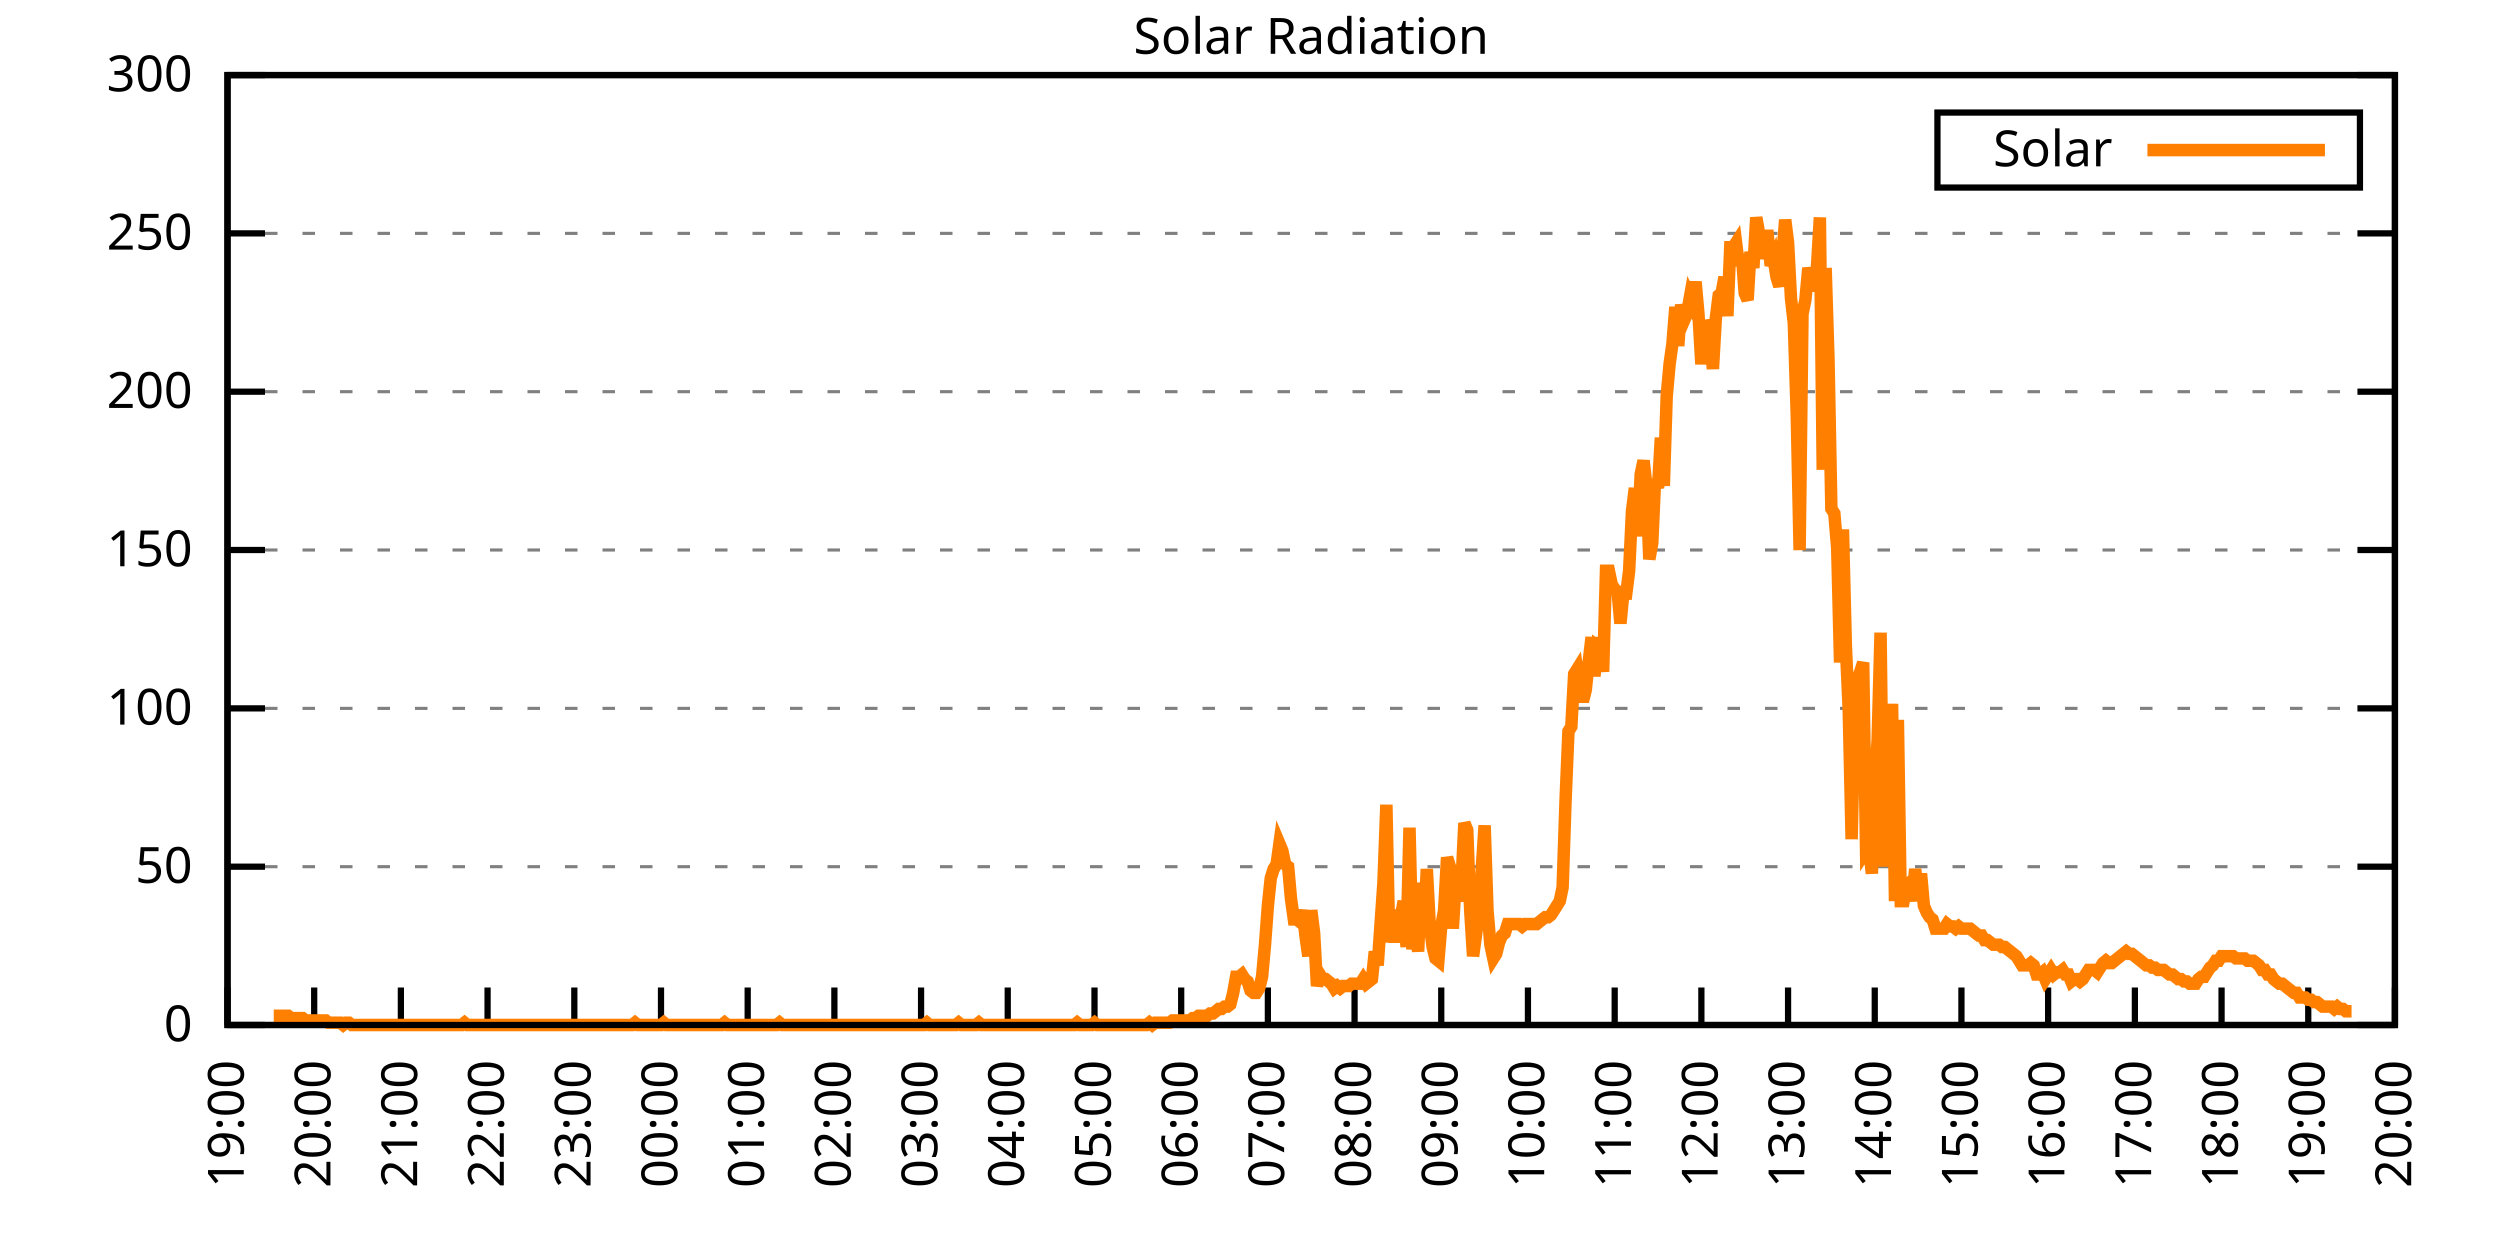
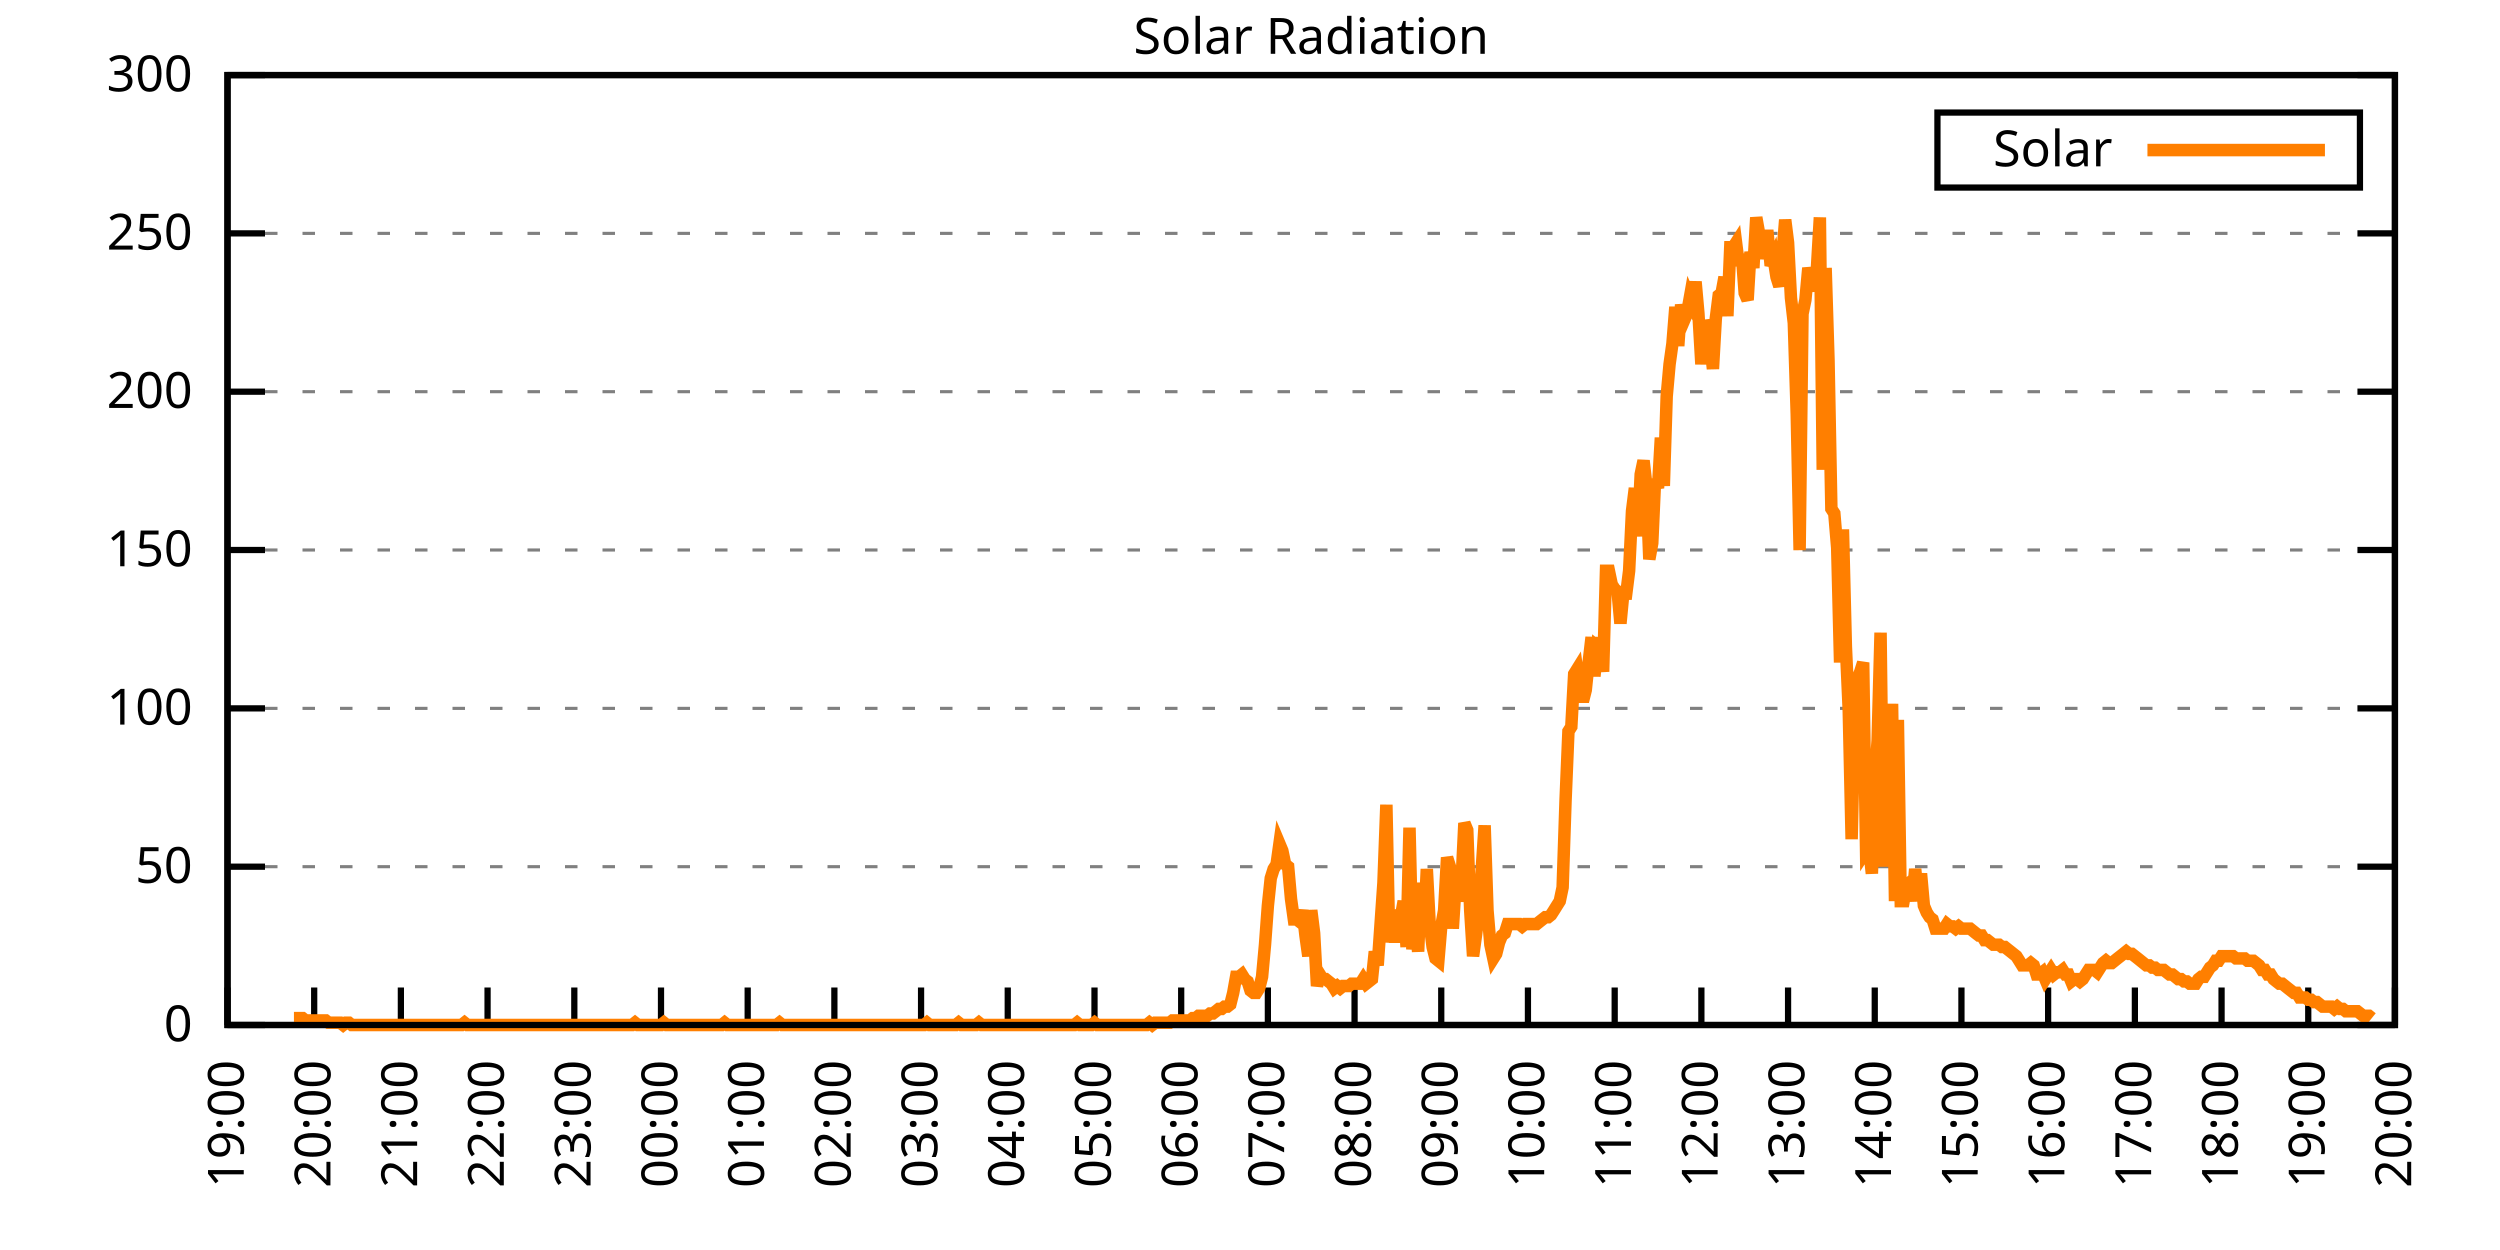
<svg xmlns="http://www.w3.org/2000/svg" xmlns:xlink="http://www.w3.org/1999/xlink" width="400" height="200" viewBox="0 0 400 200">
  <g id="gnuplot_canvas">
    <rect x="0" y="0" width="400" height="200" fill="none" />
    <defs>
      <circle id="gpDot" r="0.5" stroke-width="0.5" stroke="currentColor" />
      <path id="gpPt0" stroke-width="0.333" stroke="currentColor" d="M-1,0 h2 M0,-1 v2" />
      <path id="gpPt1" stroke-width="0.333" stroke="currentColor" d="M-1,-1 L1,1 M1,-1 L-1,1" />
      <path id="gpPt2" stroke-width="0.333" stroke="currentColor" d="M-1,0 L1,0 M0,-1 L0,1 M-1,-1 L1,1 M-1,1 L1,-1" />
      <rect id="gpPt3" stroke-width="0.333" stroke="currentColor" x="-1" y="-1" width="2" height="2" />
      <rect id="gpPt4" stroke-width="0.333" stroke="currentColor" fill="currentColor" x="-1" y="-1" width="2" height="2" />
      <circle id="gpPt5" stroke-width="0.333" stroke="currentColor" cx="0" cy="0" r="1" />
      <use xlink:href="#gpPt5" id="gpPt6" fill="currentColor" stroke="none" />
      <path id="gpPt7" stroke-width="0.333" stroke="currentColor" d="M0,-1.33 L-1.33,0.67 L1.33,0.67 z" />
      <use xlink:href="#gpPt7" id="gpPt8" fill="currentColor" stroke="none" />
      <use xlink:href="#gpPt7" id="gpPt9" stroke="currentColor" transform="rotate(180)" />
      <use xlink:href="#gpPt9" id="gpPt10" fill="currentColor" stroke="none" />
      <use xlink:href="#gpPt3" id="gpPt11" stroke="currentColor" transform="rotate(45)" />
      <use xlink:href="#gpPt11" id="gpPt12" fill="currentColor" stroke="none" />
      <path id="gpPt13" stroke-width="0.333" stroke="currentColor" d="M0,1.330 L1.265,0.411 L0.782,-1.067 L-0.782,-1.076 L-1.265,0.411 z" />
      <use xlink:href="#gpPt13" id="gpPt14" fill="currentColor" stroke="none" />
      <filter id="textbox" filterUnits="objectBoundingBox" x="0" y="0" height="1" width="1">
        <feFlood flood-color="white" flood-opacity="1" result="bgnd" />
        <feComposite in="SourceGraphic" in2="bgnd" operator="atop" />
      </filter>
      <filter id="greybox" filterUnits="objectBoundingBox" x="0" y="0" height="1" width="1">
        <feFlood flood-color="lightgrey" flood-opacity="1" result="grey" />
        <feComposite in="SourceGraphic" in2="grey" operator="atop" />
      </filter>
    </defs>
    <g fill="none" color="white" stroke="currentColor" stroke-width="1.00" stroke-linecap="butt" stroke-linejoin="miter">
</g>
    <g fill="none" color="black" stroke="currentColor" stroke-width="1.00" stroke-linecap="butt" stroke-linejoin="miter">
      <g stroke="none" shape-rendering="crispEdges">
        <polygon fill="rgb(255, 255, 255)" points="36.40,164.00 383.18,164.00 383.18,12.02 36.40,12.02 " />
      </g>
    </g>
    <g fill="none" color="black" stroke="currentColor" stroke-width="1.00" stroke-linecap="butt" stroke-linejoin="miter">
</g>
    <g fill="none" color="black" stroke="black" stroke-width="0.50" stroke-linecap="butt" stroke-linejoin="miter">
</g>
    <g fill="none" color="gray" stroke="currentColor" stroke-width="0.50" stroke-linecap="butt" stroke-linejoin="miter">
      <path stroke="gray" stroke-dasharray="2,4" class="gridline" d="M36.40,164.00 L383.19,164.00  " />
    </g>
    <g fill="none" color="gray" stroke="gray" stroke-width="1.00" stroke-linecap="butt" stroke-linejoin="miter">
</g>
    <g fill="none" color="black" stroke="currentColor" stroke-width="1.00" stroke-linecap="butt" stroke-linejoin="miter">
      <path stroke="black" d="M36.40,164.00 L42.40,164.00 M383.19,164.00 L377.19,164.00  " />
      <g transform="translate(30.80,166.60)" stroke="none" fill="black" font-family="Sans" font-size="8.00" text-anchor="end">
        <text>
          <tspan font-family="Sans"> 0</tspan>
        </text>
      </g>
    </g>
    <g fill="none" color="black" stroke="currentColor" stroke-width="1.00" stroke-linecap="butt" stroke-linejoin="miter">
</g>
    <g fill="none" color="black" stroke="black" stroke-width="0.50" stroke-linecap="butt" stroke-linejoin="miter">
</g>
    <g fill="none" color="gray" stroke="currentColor" stroke-width="0.50" stroke-linecap="butt" stroke-linejoin="miter">
      <path stroke="gray" stroke-dasharray="2,4" class="gridline" d="M36.40,138.67 L383.19,138.67  " />
    </g>
    <g fill="none" color="gray" stroke="gray" stroke-width="1.00" stroke-linecap="butt" stroke-linejoin="miter">
</g>
    <g fill="none" color="black" stroke="currentColor" stroke-width="1.00" stroke-linecap="butt" stroke-linejoin="miter">
      <path stroke="black" d="M36.40,138.67 L42.40,138.67 M383.19,138.67 L377.19,138.67  " />
      <g transform="translate(30.80,141.27)" stroke="none" fill="black" font-family="Sans" font-size="8.00" text-anchor="end">
        <text>
          <tspan font-family="Sans"> 50</tspan>
        </text>
      </g>
    </g>
    <g fill="none" color="black" stroke="currentColor" stroke-width="1.00" stroke-linecap="butt" stroke-linejoin="miter">
</g>
    <g fill="none" color="black" stroke="black" stroke-width="0.50" stroke-linecap="butt" stroke-linejoin="miter">
</g>
    <g fill="none" color="gray" stroke="currentColor" stroke-width="0.50" stroke-linecap="butt" stroke-linejoin="miter">
      <path stroke="gray" stroke-dasharray="2,4" class="gridline" d="M36.40,113.34 L383.19,113.34  " />
    </g>
    <g fill="none" color="gray" stroke="gray" stroke-width="1.00" stroke-linecap="butt" stroke-linejoin="miter">
</g>
    <g fill="none" color="black" stroke="currentColor" stroke-width="1.00" stroke-linecap="butt" stroke-linejoin="miter">
      <path stroke="black" d="M36.40,113.34 L42.40,113.34 M383.19,113.34 L377.19,113.34  " />
      <g transform="translate(30.80,115.94)" stroke="none" fill="black" font-family="Sans" font-size="8.00" text-anchor="end">
        <text>
          <tspan font-family="Sans"> 100</tspan>
        </text>
      </g>
    </g>
    <g fill="none" color="black" stroke="currentColor" stroke-width="1.00" stroke-linecap="butt" stroke-linejoin="miter">
</g>
    <g fill="none" color="black" stroke="black" stroke-width="0.50" stroke-linecap="butt" stroke-linejoin="miter">
</g>
    <g fill="none" color="gray" stroke="currentColor" stroke-width="0.50" stroke-linecap="butt" stroke-linejoin="miter">
      <path stroke="gray" stroke-dasharray="2,4" class="gridline" d="M36.40,88.00 L383.19,88.00  " />
    </g>
    <g fill="none" color="gray" stroke="gray" stroke-width="1.00" stroke-linecap="butt" stroke-linejoin="miter">
</g>
    <g fill="none" color="black" stroke="currentColor" stroke-width="1.00" stroke-linecap="butt" stroke-linejoin="miter">
      <path stroke="black" d="M36.40,88.00 L42.40,88.00 M383.19,88.00 L377.19,88.00  " />
      <g transform="translate(30.80,90.60)" stroke="none" fill="black" font-family="Sans" font-size="8.00" text-anchor="end">
        <text>
          <tspan font-family="Sans"> 150</tspan>
        </text>
      </g>
    </g>
    <g fill="none" color="black" stroke="currentColor" stroke-width="1.00" stroke-linecap="butt" stroke-linejoin="miter">
</g>
    <g fill="none" color="black" stroke="black" stroke-width="0.50" stroke-linecap="butt" stroke-linejoin="miter">
</g>
    <g fill="none" color="gray" stroke="currentColor" stroke-width="0.50" stroke-linecap="butt" stroke-linejoin="miter">
      <path stroke="gray" stroke-dasharray="2,4" class="gridline" d="M36.40,62.67 L383.19,62.67  " />
    </g>
    <g fill="none" color="gray" stroke="gray" stroke-width="1.00" stroke-linecap="butt" stroke-linejoin="miter">
</g>
    <g fill="none" color="black" stroke="currentColor" stroke-width="1.00" stroke-linecap="butt" stroke-linejoin="miter">
      <path stroke="black" d="M36.40,62.67 L42.40,62.67 M383.19,62.67 L377.19,62.67  " />
      <g transform="translate(30.80,65.27)" stroke="none" fill="black" font-family="Sans" font-size="8.00" text-anchor="end">
        <text>
          <tspan font-family="Sans"> 200</tspan>
        </text>
      </g>
    </g>
    <g fill="none" color="black" stroke="currentColor" stroke-width="1.00" stroke-linecap="butt" stroke-linejoin="miter">
</g>
    <g fill="none" color="black" stroke="black" stroke-width="0.50" stroke-linecap="butt" stroke-linejoin="miter">
</g>
    <g fill="none" color="gray" stroke="currentColor" stroke-width="0.50" stroke-linecap="butt" stroke-linejoin="miter">
      <path stroke="gray" stroke-dasharray="2,4" class="gridline" d="M36.40,37.34 L383.19,37.34  " />
    </g>
    <g fill="none" color="gray" stroke="gray" stroke-width="1.00" stroke-linecap="butt" stroke-linejoin="miter">
</g>
    <g fill="none" color="black" stroke="currentColor" stroke-width="1.00" stroke-linecap="butt" stroke-linejoin="miter">
      <path stroke="black" d="M36.40,37.34 L42.40,37.34 M383.19,37.34 L377.19,37.34  " />
      <g transform="translate(30.80,39.94)" stroke="none" fill="black" font-family="Sans" font-size="8.00" text-anchor="end">
        <text>
          <tspan font-family="Sans"> 250</tspan>
        </text>
      </g>
    </g>
    <g fill="none" color="black" stroke="currentColor" stroke-width="1.00" stroke-linecap="butt" stroke-linejoin="miter">
</g>
    <g fill="none" color="black" stroke="black" stroke-width="0.50" stroke-linecap="butt" stroke-linejoin="miter">
</g>
    <g fill="none" color="gray" stroke="currentColor" stroke-width="0.50" stroke-linecap="butt" stroke-linejoin="miter">
      <path stroke="gray" stroke-dasharray="2,4" class="gridline" d="M36.40,12.01 L383.19,12.01  " />
    </g>
    <g fill="none" color="gray" stroke="gray" stroke-width="1.00" stroke-linecap="butt" stroke-linejoin="miter">
</g>
    <g fill="none" color="black" stroke="currentColor" stroke-width="1.00" stroke-linecap="butt" stroke-linejoin="miter">
      <path stroke="black" d="M36.40,12.01 L42.40,12.01 M383.19,12.01 L377.19,12.01  " />
      <g transform="translate(30.80,14.61)" stroke="none" fill="black" font-family="Sans" font-size="8.00" text-anchor="end">
        <text>
          <tspan font-family="Sans"> 300</tspan>
        </text>
      </g>
    </g>
    <g fill="none" color="black" stroke="currentColor" stroke-width="1.00" stroke-linecap="butt" stroke-linejoin="miter">
      <path stroke="black" d="M36.40,164.00 L36.40,158.00  " />
      <g transform="translate(39.00,169.60) rotate(270.00)" stroke="none" fill="black" font-family="Sans" font-size="8.00" text-anchor="end">
        <text>
          <tspan font-family="Sans">19:00</tspan>
        </text>
      </g>
    </g>
    <g fill="none" color="black" stroke="currentColor" stroke-width="1.00" stroke-linecap="butt" stroke-linejoin="miter">
      <path stroke="black" d="M50.27,164.00 L50.27,158.00  " />
      <g transform="translate(52.87,169.60) rotate(270.00)" stroke="none" fill="black" font-family="Sans" font-size="8.00" text-anchor="end">
        <text>
          <tspan font-family="Sans">20:00</tspan>
        </text>
      </g>
    </g>
    <g fill="none" color="black" stroke="currentColor" stroke-width="1.00" stroke-linecap="butt" stroke-linejoin="miter">
      <path stroke="black" d="M64.14,164.00 L64.14,158.00  " />
      <g transform="translate(66.74,169.60) rotate(270.00)" stroke="none" fill="black" font-family="Sans" font-size="8.00" text-anchor="end">
        <text>
          <tspan font-family="Sans">21:00</tspan>
        </text>
      </g>
    </g>
    <g fill="none" color="black" stroke="currentColor" stroke-width="1.00" stroke-linecap="butt" stroke-linejoin="miter">
      <path stroke="black" d="M78.01,164.00 L78.01,158.00  " />
      <g transform="translate(80.61,169.60) rotate(270.00)" stroke="none" fill="black" font-family="Sans" font-size="8.00" text-anchor="end">
        <text>
          <tspan font-family="Sans">22:00</tspan>
        </text>
      </g>
    </g>
    <g fill="none" color="black" stroke="currentColor" stroke-width="1.00" stroke-linecap="butt" stroke-linejoin="miter">
      <path stroke="black" d="M91.89,164.00 L91.89,158.00  " />
      <g transform="translate(94.49,169.60) rotate(270.00)" stroke="none" fill="black" font-family="Sans" font-size="8.00" text-anchor="end">
        <text>
          <tspan font-family="Sans">23:00</tspan>
        </text>
      </g>
    </g>
    <g fill="none" color="black" stroke="currentColor" stroke-width="1.00" stroke-linecap="butt" stroke-linejoin="miter">
      <path stroke="black" d="M105.76,164.00 L105.76,158.00  " />
      <g transform="translate(108.36,169.60) rotate(270.00)" stroke="none" fill="black" font-family="Sans" font-size="8.00" text-anchor="end">
        <text>
          <tspan font-family="Sans">00:00</tspan>
        </text>
      </g>
    </g>
    <g fill="none" color="black" stroke="currentColor" stroke-width="1.00" stroke-linecap="butt" stroke-linejoin="miter">
      <path stroke="black" d="M119.63,164.00 L119.63,158.00  " />
      <g transform="translate(122.23,169.60) rotate(270.00)" stroke="none" fill="black" font-family="Sans" font-size="8.00" text-anchor="end">
        <text>
          <tspan font-family="Sans">01:00</tspan>
        </text>
      </g>
    </g>
    <g fill="none" color="black" stroke="currentColor" stroke-width="1.00" stroke-linecap="butt" stroke-linejoin="miter">
      <path stroke="black" d="M133.50,164.00 L133.50,158.00  " />
      <g transform="translate(136.10,169.60) rotate(270.00)" stroke="none" fill="black" font-family="Sans" font-size="8.00" text-anchor="end">
        <text>
          <tspan font-family="Sans">02:00</tspan>
        </text>
      </g>
    </g>
    <g fill="none" color="black" stroke="currentColor" stroke-width="1.00" stroke-linecap="butt" stroke-linejoin="miter">
      <path stroke="black" d="M147.37,164.00 L147.37,158.00  " />
      <g transform="translate(149.97,169.60) rotate(270.00)" stroke="none" fill="black" font-family="Sans" font-size="8.00" text-anchor="end">
        <text>
          <tspan font-family="Sans">03:00</tspan>
        </text>
      </g>
    </g>
    <g fill="none" color="black" stroke="currentColor" stroke-width="1.00" stroke-linecap="butt" stroke-linejoin="miter">
      <path stroke="black" d="M161.24,164.00 L161.24,158.00  " />
      <g transform="translate(163.84,169.60) rotate(270.00)" stroke="none" fill="black" font-family="Sans" font-size="8.00" text-anchor="end">
        <text>
          <tspan font-family="Sans">04:00</tspan>
        </text>
      </g>
    </g>
    <g fill="none" color="black" stroke="currentColor" stroke-width="1.00" stroke-linecap="butt" stroke-linejoin="miter">
      <path stroke="black" d="M175.12,164.00 L175.12,158.00  " />
      <g transform="translate(177.72,169.60) rotate(270.00)" stroke="none" fill="black" font-family="Sans" font-size="8.00" text-anchor="end">
        <text>
          <tspan font-family="Sans">05:00</tspan>
        </text>
      </g>
    </g>
    <g fill="none" color="black" stroke="currentColor" stroke-width="1.00" stroke-linecap="butt" stroke-linejoin="miter">
      <path stroke="black" d="M188.99,164.00 L188.99,158.00  " />
      <g transform="translate(191.59,169.60) rotate(270.00)" stroke="none" fill="black" font-family="Sans" font-size="8.00" text-anchor="end">
        <text>
          <tspan font-family="Sans">06:00</tspan>
        </text>
      </g>
    </g>
    <g fill="none" color="black" stroke="currentColor" stroke-width="1.00" stroke-linecap="butt" stroke-linejoin="miter">
      <path stroke="black" d="M202.86,164.00 L202.86,158.00  " />
      <g transform="translate(205.46,169.60) rotate(270.00)" stroke="none" fill="black" font-family="Sans" font-size="8.00" text-anchor="end">
        <text>
          <tspan font-family="Sans">07:00</tspan>
        </text>
      </g>
    </g>
    <g fill="none" color="black" stroke="currentColor" stroke-width="1.00" stroke-linecap="butt" stroke-linejoin="miter">
      <path stroke="black" d="M216.73,164.00 L216.73,158.00  " />
      <g transform="translate(219.33,169.60) rotate(270.00)" stroke="none" fill="black" font-family="Sans" font-size="8.00" text-anchor="end">
        <text>
          <tspan font-family="Sans">08:00</tspan>
        </text>
      </g>
    </g>
    <g fill="none" color="black" stroke="currentColor" stroke-width="1.00" stroke-linecap="butt" stroke-linejoin="miter">
      <path stroke="black" d="M230.60,164.00 L230.60,158.00  " />
      <g transform="translate(233.20,169.60) rotate(270.00)" stroke="none" fill="black" font-family="Sans" font-size="8.00" text-anchor="end">
        <text>
          <tspan font-family="Sans">09:00</tspan>
        </text>
      </g>
    </g>
    <g fill="none" color="black" stroke="currentColor" stroke-width="1.00" stroke-linecap="butt" stroke-linejoin="miter">
      <path stroke="black" d="M244.47,164.00 L244.47,158.00  " />
      <g transform="translate(247.07,169.60) rotate(270.00)" stroke="none" fill="black" font-family="Sans" font-size="8.00" text-anchor="end">
        <text>
          <tspan font-family="Sans">10:00</tspan>
        </text>
      </g>
    </g>
    <g fill="none" color="black" stroke="currentColor" stroke-width="1.00" stroke-linecap="butt" stroke-linejoin="miter">
      <path stroke="black" d="M258.35,164.00 L258.35,158.00  " />
      <g transform="translate(260.95,169.60) rotate(270.00)" stroke="none" fill="black" font-family="Sans" font-size="8.00" text-anchor="end">
        <text>
          <tspan font-family="Sans">11:00</tspan>
        </text>
      </g>
    </g>
    <g fill="none" color="black" stroke="currentColor" stroke-width="1.00" stroke-linecap="butt" stroke-linejoin="miter">
      <path stroke="black" d="M272.22,164.00 L272.22,158.00  " />
      <g transform="translate(274.82,169.60) rotate(270.00)" stroke="none" fill="black" font-family="Sans" font-size="8.00" text-anchor="end">
        <text>
          <tspan font-family="Sans">12:00</tspan>
        </text>
      </g>
    </g>
    <g fill="none" color="black" stroke="currentColor" stroke-width="1.00" stroke-linecap="butt" stroke-linejoin="miter">
      <path stroke="black" d="M286.09,164.00 L286.09,158.00  " />
      <g transform="translate(288.69,169.60) rotate(270.00)" stroke="none" fill="black" font-family="Sans" font-size="8.00" text-anchor="end">
        <text>
          <tspan font-family="Sans">13:00</tspan>
        </text>
      </g>
    </g>
    <g fill="none" color="black" stroke="currentColor" stroke-width="1.00" stroke-linecap="butt" stroke-linejoin="miter">
      <path stroke="black" d="M299.96,164.00 L299.96,158.00  " />
      <g transform="translate(302.56,169.60) rotate(270.00)" stroke="none" fill="black" font-family="Sans" font-size="8.00" text-anchor="end">
        <text>
          <tspan font-family="Sans">14:00</tspan>
        </text>
      </g>
    </g>
    <g fill="none" color="black" stroke="currentColor" stroke-width="1.00" stroke-linecap="butt" stroke-linejoin="miter">
      <path stroke="black" d="M313.83,164.00 L313.83,158.00  " />
      <g transform="translate(316.43,169.60) rotate(270.00)" stroke="none" fill="black" font-family="Sans" font-size="8.00" text-anchor="end">
        <text>
          <tspan font-family="Sans">15:00</tspan>
        </text>
      </g>
    </g>
    <g fill="none" color="black" stroke="currentColor" stroke-width="1.00" stroke-linecap="butt" stroke-linejoin="miter">
      <path stroke="black" d="M327.70,164.00 L327.70,158.00  " />
      <g transform="translate(330.30,169.60) rotate(270.00)" stroke="none" fill="black" font-family="Sans" font-size="8.00" text-anchor="end">
        <text>
          <tspan font-family="Sans">16:00</tspan>
        </text>
      </g>
    </g>
    <g fill="none" color="black" stroke="currentColor" stroke-width="1.00" stroke-linecap="butt" stroke-linejoin="miter">
      <path stroke="black" d="M341.58,164.00 L341.58,158.00  " />
      <g transform="translate(344.18,169.60) rotate(270.00)" stroke="none" fill="black" font-family="Sans" font-size="8.00" text-anchor="end">
        <text>
          <tspan font-family="Sans">17:00</tspan>
        </text>
      </g>
    </g>
    <g fill="none" color="black" stroke="currentColor" stroke-width="1.00" stroke-linecap="butt" stroke-linejoin="miter">
      <path stroke="black" d="M355.45,164.00 L355.45,158.00  " />
      <g transform="translate(358.05,169.60) rotate(270.00)" stroke="none" fill="black" font-family="Sans" font-size="8.00" text-anchor="end">
        <text>
          <tspan font-family="Sans">18:00</tspan>
        </text>
      </g>
    </g>
    <g fill="none" color="black" stroke="currentColor" stroke-width="1.00" stroke-linecap="butt" stroke-linejoin="miter">
      <path stroke="black" d="M369.32,164.00 L369.32,158.00  " />
      <g transform="translate(371.92,169.60) rotate(270.00)" stroke="none" fill="black" font-family="Sans" font-size="8.00" text-anchor="end">
        <text>
          <tspan font-family="Sans">19:00</tspan>
        </text>
      </g>
    </g>
    <g fill="none" color="black" stroke="currentColor" stroke-width="1.00" stroke-linecap="butt" stroke-linejoin="miter">
      <path stroke="black" d="M383.19,164.00 L383.19,158.00  " />
      <g transform="translate(385.79,169.60) rotate(270.00)" stroke="none" fill="black" font-family="Sans" font-size="8.00" text-anchor="end">
        <text>
          <tspan font-family="Sans">20:00</tspan>
        </text>
      </g>
    </g>
    <g fill="none" color="black" stroke="currentColor" stroke-width="1.00" stroke-linecap="butt" stroke-linejoin="miter">
</g>
    <g fill="none" color="black" stroke="currentColor" stroke-width="1.00" stroke-linecap="butt" stroke-linejoin="miter">
      <path stroke="black" d="M36.40,12.01 L36.40,164.00 L383.19,164.00 L383.19,12.01 L36.40,12.01 Z  " />
    </g>
    <g fill="none" color="black" stroke="currentColor" stroke-width="1.00" stroke-linecap="butt" stroke-linejoin="miter">
</g>
    <g fill="none" color="black" stroke="currentColor" stroke-width="1.00" stroke-linecap="butt" stroke-linejoin="miter">
      <path stroke="black" d="M309.99,30.01 L309.99,18.01 L377.59,18.01 L377.59,30.01 L309.99,30.01 Z  " />
    </g>
    <g id="Solar_Radiation_plot_1">
      <g fill="none" color="white" stroke="black" stroke-width="2.00" stroke-linecap="butt" stroke-linejoin="miter">
</g>
      <g fill="none" color="black" stroke="currentColor" stroke-width="2.00" stroke-linecap="butt" stroke-linejoin="miter">
        <g transform="translate(337.99,26.61)" stroke="none" fill="black" font-family="Sans" font-size="8.00" text-anchor="end">
          <text>
            <tspan font-family="Sans">Solar</tspan>
          </text>
        </g>
      </g>
      <g fill="none" color="black" stroke="currentColor" stroke-width="2.00" stroke-linecap="butt" stroke-linejoin="miter">
-         <path stroke="rgb(255, 127,   0)" d="M343.59,24.01 L371.99,24.01 M43.80,162.53 L44.26,162.53 L44.72,162.53 L45.19,162.53 L45.65,162.53 L46.11,162.53   L46.57,162.90 L47.03,162.90 L47.50,162.90 L47.96,162.90 L48.42,162.90 L48.88,163.27 L49.35,163.27 L49.81,163.27   L50.27,163.27 L50.73,163.27 L51.20,163.27 L51.66,163.27 L52.12,163.27 L52.58,163.63 L53.05,163.63 L53.51,163.63   L53.97,163.63 L54.43,163.63 L54.90,164.00 L55.36,163.63 L55.82,163.63 L56.28,164.00 L56.75,164.00 L57.21,164.00   L57.67,164.00 L58.13,164.00 L58.59,164.00 L59.06,164.00 L59.52,164.00 L59.98,164.00 L60.44,164.00 L60.91,164.00   L61.37,164.00 L61.83,164.00 L62.29,164.00 L62.76,164.00 L63.22,164.00 L63.68,164.00 L64.14,164.00 L64.37,164.00   L65.07,164.00 L65.53,164.00 L66.46,164.00 L66.92,164.00 L67.38,164.00 L67.84,164.00 L68.30,164.00 L68.77,164.00   L69.23,164.00 L69.69,164.00 L70.15,164.00 L70.62,164.00 L71.08,164.00 L71.54,164.00 L72.00,164.00 L72.47,164.00   L72.93,164.00 L73.39,164.00 L73.85,164.00 L74.32,163.63 L74.78,164.00 L75.24,164.00 L75.70,164.00 L76.17,164.00   L76.63,164.00 L77.09,164.00 L77.55,164.00 L78.01,164.00 L78.48,164.00 L78.94,164.00 L79.40,164.00 L79.86,164.00   L80.33,164.00 L80.79,164.00 L81.25,164.00 L81.71,164.00 L82.18,164.00 L82.64,164.00 L83.10,164.00 L83.56,164.00   L84.03,164.00 L84.49,164.00 L84.95,164.00 L85.41,164.00 L85.88,164.00 L86.34,164.00 L86.80,164.00 L87.26,164.00   L87.72,164.00 L88.19,164.00 L88.65,164.00 L89.11,164.00 L89.57,164.00 L90.04,164.00 L90.50,164.00 L90.96,164.00   L91.42,164.00 L91.89,164.00 L92.35,164.00 L92.81,164.00 L93.27,164.00 L93.74,164.00 L94.20,164.00 L94.66,164.00   L95.12,164.00 L95.59,164.00 L96.05,164.00 L96.51,164.00 L96.97,164.00 L97.44,164.00 L97.90,164.00 L98.36,164.00   L98.82,164.00 L99.28,164.00 L99.75,164.00 L100.21,164.00 L100.67,164.00 L101.13,164.00 L101.60,163.63 L102.06,164.00   L102.52,164.00 L102.98,164.00 L103.45,164.00 L103.91,164.00 L104.37,164.00 L104.83,164.00 L105.30,164.00 L105.76,164.00   L106.22,163.63 L106.68,164.00 L107.15,164.00 L107.61,164.00 L108.07,164.00 L108.53,164.00 L108.99,164.00 L109.46,164.00   L109.92,164.00 L110.38,164.00 L110.84,164.00 L111.31,164.00 L111.77,164.00 L112.23,164.00 L112.69,164.00 L113.16,164.00   L113.62,164.00 L114.08,164.00 L114.54,164.00 L115.01,164.00 L115.47,164.00 L115.93,163.63 L116.39,164.00 L116.86,164.00   L117.32,164.00 L117.78,164.00 L118.24,164.00 L118.70,164.00 L119.17,164.00 L119.63,164.00 L120.09,164.00 L120.55,164.00   L121.02,164.00 L121.48,164.00 L121.94,164.00 L122.40,164.00 L122.87,164.00 L123.33,164.00 L123.79,164.00 L124.25,164.00   L124.72,163.63 L125.18,164.00 L125.64,164.00 L126.10,164.00 L126.57,164.00 L127.03,164.00 L127.49,164.00 L127.95,164.00   L128.41,164.00 L128.88,164.00 L129.34,164.00 L129.80,164.00 L130.26,164.00 L130.73,164.00 L131.19,164.00 L131.65,164.00   L132.11,164.00 L132.58,164.00 L133.04,164.00 L133.50,164.00 L133.96,164.00 L134.43,164.00 L134.89,164.00 L135.35,164.00   L135.81,164.00 L136.28,164.00 L136.74,164.00 L137.20,164.00 L137.66,164.00 L138.13,164.00 L138.59,164.00 L139.05,164.00   L139.51,164.00 L139.97,164.00 L140.44,164.00 L140.90,164.00 L141.36,164.00 L141.82,164.00 L142.29,164.00 L142.75,164.00   L143.21,164.00 L143.67,164.00 L144.14,164.00 L144.60,164.00 L145.06,164.00 L145.52,164.00 L145.99,164.00 L146.45,164.00   L146.91,164.00 L147.37,164.00 L147.84,164.00 L148.30,163.63 L148.76,164.00 L149.22,164.00 L149.68,164.00 L150.15,164.00   L150.61,164.00 L151.07,164.00 L151.53,164.00 L152.00,164.00 L152.46,164.00 L152.92,164.00 L153.38,163.63 L153.85,164.00   L154.31,164.00 L154.77,164.00 L155.23,164.00 L155.70,164.00 L156.16,164.00 L156.62,163.63 L157.08,164.00 L157.55,164.00   L158.01,164.00 L158.47,164.00 L158.93,164.00 L159.39,164.00 L159.86,164.00 L160.32,164.00 L160.78,164.00 L161.24,164.00   L161.71,164.00 L162.17,164.00 L162.63,164.00 L163.09,164.00 L163.56,164.00 L164.02,164.00 L164.48,164.00 L164.94,164.00   L165.41,164.00 L165.87,164.00 L166.33,164.00 L166.79,164.00 L167.26,164.00 L167.72,164.00 L168.18,164.00 L168.64,164.00   L169.10,164.00 L169.57,164.00 L170.03,164.00 L170.49,164.00 L170.95,164.00 L171.42,164.00 L171.88,164.00 L172.34,163.63   L172.80,164.00 L173.27,164.00 L173.73,164.00 L174.19,164.00 L174.65,164.00 L175.12,163.63 L175.58,164.00 L176.04,164.00   L176.50,164.00 L176.97,164.00 L177.43,164.00 L177.89,164.00 L178.35,164.00 L178.82,164.00 L179.28,164.00 L179.74,164.00   L180.20,164.00 L180.66,164.00 L181.13,164.00 L181.59,164.00 L182.05,164.00 L182.51,164.00 L182.98,164.00 L183.44,164.00   L183.90,163.63 L184.36,164.00 L184.83,163.63 L185.29,163.63 L185.75,163.63 L186.21,163.63 L186.68,163.63 L187.14,163.63   L187.60,163.27 L188.06,163.27 L188.53,163.27 L188.99,163.27 L189.45,163.27 L189.91,163.27 L190.37,163.27 L190.84,162.90   L191.30,162.90 L191.76,162.53 L192.22,162.53 L192.69,162.53 L193.15,162.53 L193.61,162.16 L194.07,162.16 L194.54,161.80   L195.00,161.43 L195.46,161.43 L195.92,161.06 L196.39,161.06 L196.85,160.70 L197.31,158.86 L197.77,156.29 L198.24,156.29   L198.70,155.92 L199.16,156.66 L199.62,157.03 L200.08,158.49 L200.55,158.86 L201.01,158.86 L201.47,158.13 L201.93,156.29   L202.40,151.15 L202.86,144.91 L203.32,140.51 L203.78,139.04 L204.25,138.30 L204.71,135.00 L205.17,136.10 L205.63,138.30   L206.10,138.67 L206.56,143.81 L207.02,147.11 L207.48,147.11 L207.95,147.48 L208.41,145.65 L208.87,149.68 L209.33,152.99   L209.80,145.65 L210.26,149.32 L210.72,157.76 L211.18,155.92 L211.64,156.66 L212.11,156.66 L212.57,157.03 L213.03,157.39   L213.49,158.13 L213.96,157.76 L214.42,158.13 L214.88,157.76 L215.34,157.76 L215.81,157.76 L216.27,157.39 L216.73,157.39   L217.19,157.39 L217.66,157.39 L218.12,156.66 L218.58,157.39 L219.04,157.03 L219.51,156.66 L219.97,152.25 L220.43,154.46   L220.89,147.85 L221.35,141.24 L221.82,128.76 L222.28,150.79 L222.74,145.65 L223.20,150.79 L223.67,145.65 L224.13,146.75   L224.59,144.18 L225.05,151.52 L225.52,132.43 L225.98,151.89 L226.44,147.85 L226.90,152.25 L227.37,141.24 L227.83,148.95   L228.29,139.04 L228.75,147.85 L229.22,151.52 L229.68,153.35 L230.14,153.72 L230.60,148.22 L231.06,145.65 L231.53,137.20   L231.99,138.67 L232.45,148.58 L232.91,141.24 L233.38,144.18 L233.84,141.24 L234.30,131.70 L234.76,132.80 L235.23,145.65   L235.69,152.99 L236.15,149.68 L236.61,146.01 L237.08,139.04 L237.54,132.06 L238.00,145.65 L238.46,151.15 L238.93,153.35   L239.39,152.62 L239.85,150.79 L240.31,149.68 L240.77,149.32 L241.24,147.85 L241.70,147.85 L242.16,147.85 L242.62,147.85   L243.09,147.85 L243.55,148.22 L244.01,147.85 L244.47,147.85 L244.94,147.85 L245.40,147.85 L245.86,147.85 L246.32,147.48   L246.79,147.11 L247.25,146.75 L247.71,146.75 L248.17,146.38 L248.64,145.65 L249.10,144.91 L249.56,144.18 L250.02,141.98   L250.49,128.03 L250.95,117.01 L251.41,116.28 L251.87,107.84 L252.33,107.10 L252.80,110.41 L253.26,112.24 L253.72,110.41   L254.18,106.00 L254.65,101.96 L255.11,108.20 L255.57,103.43 L256.03,103.80 L256.50,107.47 L256.96,91.32 L257.42,91.32   L257.88,93.52 L258.35,94.26 L258.81,94.62 L259.27,99.76 L259.73,94.99 L260.20,94.99 L260.66,91.32 L261.12,81.78   L261.58,78.10 L262.04,85.81 L262.51,75.90 L262.97,73.70 L263.43,77.74 L263.89,89.48 L264.36,86.91 L264.82,76.64   L265.28,78.10 L265.74,70.03 L266.21,77.74 L266.67,63.42 L267.13,58.28 L267.59,54.98 L268.06,49.11 L268.52,55.35   L268.98,48.74 L269.44,51.31 L269.91,50.21 L270.37,47.64 L270.83,48.74 L271.29,45.07 L271.75,50.21 L272.22,58.28   L272.68,51.31 L273.14,52.78 L273.60,54.61 L274.07,59.02 L274.53,50.94 L274.99,47.27 L275.45,46.90 L275.92,44.33   L276.38,50.57 L276.84,39.56 L277.30,39.56 L277.77,38.83 L278.23,42.50 L278.69,40.66 L279.15,46.90 L279.62,48.00   L280.08,40.30 L280.54,42.87 L281.00,34.79 L281.46,37.36 L281.93,41.40 L282.39,37.73 L282.85,37.73 L283.31,42.50   L283.78,41.40 L284.24,44.33 L284.70,45.80 L285.16,41.03 L285.63,35.16 L286.09,38.83 L286.55,47.64 L287.01,51.68   L287.48,66.36 L287.94,88.02 L288.40,50.21 L288.86,48.00 L289.33,42.87 L289.79,44.70 L290.25,46.54 L290.71,42.87   L291.18,34.79 L291.64,75.17 L292.10,42.87 L292.56,57.55 L293.02,81.41 L293.49,82.14 L293.95,87.65 L294.41,106.00   L294.87,84.71 L295.34,103.43 L295.80,113.71 L296.26,134.27 L296.72,114.08 L297.19,108.57 L297.65,107.47 L298.11,106.00   L298.57,136.10 L299.04,135.37 L299.50,139.77 L299.96,125.09 L300.42,118.48 L300.89,101.23 L301.35,138.67 L301.81,117.38   L302.27,126.93 L302.73,112.61 L303.20,144.18 L303.66,115.18 L304.12,144.18 L304.58,144.18 L305.05,141.61 L305.51,141.24   L305.97,144.18 L306.43,139.04 L306.90,143.81 L307.36,139.77 L307.82,144.91 L308.28,146.01 L308.75,146.75 L309.21,147.11   L309.67,148.58 L310.13,148.58 L310.60,148.58 L311.06,148.58 L311.52,147.85 L311.98,148.22 L312.44,148.22 L312.91,148.58   L313.37,148.22 L313.83,148.58 L314.29,148.58 L314.76,148.58 L315.22,148.58 L315.68,148.95 L316.14,149.32 L316.61,149.68   L317.07,149.68 L317.53,150.42 L317.99,150.42 L318.46,150.79 L318.92,151.15 L319.38,151.15 L319.84,151.15 L320.31,151.52   L320.77,151.52 L321.23,151.89 L321.69,152.25 L322.15,152.62 L322.62,152.99 L323.08,153.72 L323.54,154.46 L324.00,154.46   L324.47,154.46 L324.93,154.09 L325.39,154.46 L325.85,155.92 L326.32,155.92 L326.78,155.56 L327.24,156.66 L327.70,155.92   L328.17,155.19 L328.63,155.92 L329.09,155.56 L329.55,155.56 L330.02,155.19 L330.48,155.92 L330.94,155.92 L331.40,157.03   L331.87,156.66 L332.33,156.66 L332.79,157.03 L333.25,156.66 L333.71,155.92 L334.18,155.19 L334.64,155.19 L335.10,155.19   L335.56,155.56 L336.03,154.82 L336.49,154.09 L336.95,153.72 L337.41,154.09 L337.88,154.09 L338.34,153.72 L338.80,153.35   L339.26,152.99 L339.73,152.62 L340.19,152.25 L340.65,152.62 L341.11,152.62 L341.58,152.99 L342.04,153.35 L342.50,153.72   L342.96,154.09 L343.42,154.46 L343.89,154.46 L344.35,154.82 L344.81,154.82 L345.27,155.19 L345.74,155.19 L346.20,155.19   L346.66,155.56 L347.12,155.92 L347.59,155.92 L348.05,156.29 L348.51,156.66 L348.97,156.66 L349.44,157.03 L349.90,157.03   L350.36,157.39 L350.82,157.39 L351.29,157.39 L351.75,156.66 L352.21,156.29 L352.67,156.29 L353.13,155.56 L353.60,154.82   L354.06,154.46 L354.52,153.72 L354.98,153.72 L355.45,152.99 L355.91,152.99 L356.37,152.99 L356.83,152.99 L357.30,152.99   L357.76,153.35 L358.22,153.35 L358.68,153.35 L359.15,153.35 L359.61,153.72 L360.07,153.72 L360.53,153.72 L361.00,154.09   L361.46,154.46 L361.92,155.19 L362.38,155.19 L362.84,155.92 L363.31,155.92 L363.77,156.66 L364.23,157.03 L364.69,157.39   L365.16,157.39 L365.62,157.76 L366.08,158.13 L366.54,158.49 L367.01,158.86 L367.47,158.86 L367.93,159.60 L368.39,159.60   L368.86,159.60 L369.32,159.96 L369.78,159.96 L370.24,160.33 L370.71,160.33 L371.17,160.70 L371.63,161.06 L372.09,161.06   L372.56,161.06 L373.02,161.06 L373.48,161.43 L373.94,161.06 L374.40,161.43 L374.87,161.43 L375.33,161.80 L375.79,161.80   L376.25,161.80  " />
+         <path stroke="rgb(255, 127,   0)" d="M343.59,24.01 L371.99,24.01 M47.03,162.90 L47.50,162.90 L47.96,162.90 L48.42,162.90 L48.88,163.27 L49.35,163.27   L49.81,163.27 L50.27,163.27 L50.73,163.27 L51.20,163.27 L51.66,163.27 L52.12,163.27 L52.58,163.63 L53.05,163.63   L53.51,163.63 L53.97,163.63 L54.43,163.63 L54.90,164.00 L55.36,163.63 L55.82,163.63 L56.28,164.00 L56.75,164.00   L57.21,164.00 L57.67,164.00 L58.13,164.00 L58.59,164.00 L59.06,164.00 L59.52,164.00 L59.98,164.00 L60.44,164.00   L60.91,164.00 L61.37,164.00 L61.83,164.00 L62.29,164.00 L62.76,164.00 L63.22,164.00 L63.68,164.00 L64.14,164.00   L64.37,164.00 L65.07,164.00 L65.53,164.00 L66.46,164.00 L66.92,164.00 L67.38,164.00 L67.84,164.00 L68.30,164.00   L68.77,164.00 L69.23,164.00 L69.69,164.00 L70.15,164.00 L70.62,164.00 L71.08,164.00 L71.54,164.00 L72.00,164.00   L72.47,164.00 L72.93,164.00 L73.39,164.00 L73.85,164.00 L74.32,163.63 L74.78,164.00 L75.24,164.00 L75.70,164.00   L76.17,164.00 L76.63,164.00 L77.09,164.00 L77.55,164.00 L78.01,164.00 L78.48,164.00 L78.94,164.00 L79.40,164.00   L79.86,164.00 L80.33,164.00 L80.79,164.00 L81.25,164.00 L81.71,164.00 L82.18,164.00 L82.64,164.00 L83.10,164.00   L83.56,164.00 L84.03,164.00 L84.49,164.00 L84.95,164.00 L85.41,164.00 L85.88,164.00 L86.34,164.00 L86.80,164.00   L87.26,164.00 L87.72,164.00 L88.19,164.00 L88.65,164.00 L89.11,164.00 L89.57,164.00 L90.04,164.00 L90.50,164.00   L90.96,164.00 L91.42,164.00 L91.89,164.00 L92.35,164.00 L92.81,164.00 L93.27,164.00 L93.74,164.00 L94.20,164.00   L94.66,164.00 L95.12,164.00 L95.59,164.00 L96.05,164.00 L96.51,164.00 L96.97,164.00 L97.44,164.00 L97.90,164.00   L98.36,164.00 L98.82,164.00 L99.28,164.00 L99.75,164.00 L100.21,164.00 L100.67,164.00 L101.13,164.00 L101.60,163.63   L102.06,164.00 L102.52,164.00 L102.98,164.00 L103.45,164.00 L103.91,164.00 L104.37,164.00 L104.83,164.00 L105.30,164.00   L105.76,164.00 L106.22,163.63 L106.68,164.00 L107.15,164.00 L107.61,164.00 L108.07,164.00 L108.53,164.00 L108.99,164.00   L109.46,164.00 L109.92,164.00 L110.38,164.00 L110.84,164.00 L111.31,164.00 L111.77,164.00 L112.23,164.00 L112.69,164.00   L113.16,164.00 L113.62,164.00 L114.08,164.00 L114.54,164.00 L115.01,164.00 L115.47,164.00 L115.93,163.63 L116.39,164.00   L116.86,164.00 L117.32,164.00 L117.78,164.00 L118.24,164.00 L118.70,164.00 L119.17,164.00 L119.63,164.00 L120.09,164.00   L120.55,164.00 L121.02,164.00 L121.48,164.00 L121.94,164.00 L122.40,164.00 L122.87,164.00 L123.33,164.00 L123.79,164.00   L124.25,164.00 L124.72,163.63 L125.18,164.00 L125.64,164.00 L126.10,164.00 L126.57,164.00 L127.03,164.00 L127.49,164.00   L127.95,164.00 L128.41,164.00 L128.88,164.00 L129.34,164.00 L129.80,164.00 L130.26,164.00 L130.73,164.00 L131.19,164.00   L131.65,164.00 L132.11,164.00 L132.58,164.00 L133.04,164.00 L133.50,164.00 L133.96,164.00 L134.43,164.00 L134.89,164.00   L135.35,164.00 L135.81,164.00 L136.28,164.00 L136.74,164.00 L137.20,164.00 L137.66,164.00 L138.13,164.00 L138.59,164.00   L139.05,164.00 L139.51,164.00 L139.97,164.00 L140.44,164.00 L140.90,164.00 L141.36,164.00 L141.82,164.00 L142.29,164.00   L142.75,164.00 L143.21,164.00 L143.67,164.00 L144.14,164.00 L144.60,164.00 L145.06,164.00 L145.52,164.00 L145.99,164.00   L146.45,164.00 L146.91,164.00 L147.37,164.00 L147.84,164.00 L148.30,163.63 L148.76,164.00 L149.22,164.00 L149.68,164.00   L150.15,164.00 L150.61,164.00 L151.07,164.00 L151.53,164.00 L152.00,164.00 L152.46,164.00 L152.92,164.00 L153.38,163.63   L153.85,164.00 L154.31,164.00 L154.77,164.00 L155.23,164.00 L155.70,164.00 L156.16,164.00 L156.62,163.63 L157.08,164.00   L157.55,164.00 L158.01,164.00 L158.47,164.00 L158.93,164.00 L159.39,164.00 L159.86,164.00 L160.32,164.00 L160.78,164.00   L161.24,164.00 L161.71,164.00 L162.17,164.00 L162.63,164.00 L163.09,164.00 L163.56,164.00 L164.02,164.00 L164.48,164.00   L164.94,164.00 L165.41,164.00 L165.87,164.00 L166.33,164.00 L166.79,164.00 L167.26,164.00 L167.72,164.00 L168.18,164.00   L168.64,164.00 L169.10,164.00 L169.57,164.00 L170.03,164.00 L170.49,164.00 L170.95,164.00 L171.42,164.00 L171.88,164.00   L172.34,163.63 L172.80,164.00 L173.27,164.00 L173.73,164.00 L174.19,164.00 L174.65,164.00 L175.12,163.63 L175.58,164.00   L176.04,164.00 L176.50,164.00 L176.97,164.00 L177.43,164.00 L177.89,164.00 L178.35,164.00 L178.82,164.00 L179.28,164.00   L179.74,164.00 L180.20,164.00 L180.66,164.00 L181.13,164.00 L181.59,164.00 L182.05,164.00 L182.51,164.00 L182.98,164.00   L183.44,164.00 L183.90,163.63 L184.36,164.00 L184.83,163.63 L185.29,163.63 L185.75,163.63 L186.21,163.63 L186.68,163.63   L187.14,163.63 L187.60,163.27 L188.06,163.27 L188.53,163.27 L188.99,163.27 L189.45,163.27 L189.91,163.27 L190.37,163.27   L190.84,162.90 L191.30,162.90 L191.76,162.53 L192.22,162.53 L192.69,162.53 L193.15,162.53 L193.61,162.16 L194.07,162.16   L194.54,161.80 L195.00,161.43 L195.46,161.43 L195.92,161.06 L196.39,161.06 L196.85,160.70 L197.31,158.86 L197.77,156.29   L198.24,156.29 L198.70,155.92 L199.16,156.66 L199.62,157.03 L200.08,158.49 L200.55,158.86 L201.01,158.86 L201.47,158.13   L201.93,156.29 L202.40,151.15 L202.86,144.91 L203.32,140.51 L203.78,139.04 L204.25,138.30 L204.71,135.00 L205.17,136.10   L205.63,138.30 L206.10,138.67 L206.56,143.81 L207.02,147.11 L207.48,147.11 L207.95,147.48 L208.41,145.65 L208.87,149.68   L209.33,152.99 L209.80,145.65 L210.26,149.32 L210.72,157.76 L211.18,155.92 L211.64,156.66 L212.11,156.66 L212.57,157.03   L213.03,157.39 L213.49,158.13 L213.96,157.76 L214.42,158.13 L214.88,157.76 L215.34,157.76 L215.81,157.76 L216.27,157.39   L216.73,157.39 L217.19,157.39 L217.66,157.39 L218.12,156.66 L218.58,157.39 L219.04,157.03 L219.51,156.66 L219.97,152.25   L220.43,154.46 L220.89,147.85 L221.35,141.24 L221.82,128.76 L222.28,150.79 L222.74,145.65 L223.20,150.79 L223.67,145.65   L224.13,146.75 L224.59,144.18 L225.05,151.52 L225.52,132.43 L225.98,151.89 L226.44,147.85 L226.90,152.25 L227.37,141.24   L227.83,148.95 L228.29,139.04 L228.75,147.85 L229.22,151.52 L229.68,153.35 L230.14,153.72 L230.60,148.22 L231.06,145.65   L231.53,137.20 L231.99,138.67 L232.45,148.58 L232.91,141.24 L233.38,144.18 L233.84,141.24 L234.30,131.70 L234.76,132.80   L235.23,145.65 L235.69,152.99 L236.15,149.68 L236.61,146.01 L237.08,139.04 L237.54,132.06 L238.00,145.65 L238.46,151.15   L238.93,153.35 L239.39,152.62 L239.85,150.79 L240.31,149.68 L240.77,149.32 L241.24,147.85 L241.70,147.85 L242.16,147.85   L242.62,147.85 L243.09,147.85 L243.55,148.22 L244.01,147.85 L244.47,147.85 L244.94,147.85 L245.40,147.85 L245.86,147.85   L246.32,147.48 L246.79,147.11 L247.25,146.75 L247.71,146.75 L248.17,146.38 L248.64,145.65 L249.10,144.91 L249.56,144.18   L250.02,141.98 L250.49,128.03 L250.95,117.01 L251.41,116.28 L251.87,107.84 L252.33,107.10 L252.80,110.41 L253.26,112.24   L253.72,110.41 L254.18,106.00 L254.65,101.96 L255.11,108.20 L255.57,103.43 L256.03,103.80 L256.50,107.47 L256.96,91.32   L257.42,91.32 L257.88,93.52 L258.35,94.26 L258.81,94.62 L259.27,99.76 L259.73,94.99 L260.20,94.99 L260.66,91.32   L261.12,81.78 L261.58,78.10 L262.04,85.81 L262.51,75.90 L262.97,73.70 L263.43,77.74 L263.89,89.48 L264.36,86.91   L264.82,76.64 L265.28,78.10 L265.74,70.03 L266.21,77.74 L266.67,63.42 L267.13,58.28 L267.59,54.98 L268.06,49.11   L268.52,55.35 L268.98,48.74 L269.44,51.31 L269.91,50.21 L270.37,47.64 L270.83,48.74 L271.29,45.07 L271.75,50.21   L272.22,58.28 L272.68,51.31 L273.14,52.78 L273.60,54.61 L274.07,59.02 L274.53,50.94 L274.99,47.27 L275.45,46.90   L275.92,44.33 L276.38,50.57 L276.84,39.56 L277.30,39.56 L277.77,38.83 L278.23,42.50 L278.69,40.66 L279.15,46.90   L279.62,48.00 L280.08,40.30 L280.54,42.87 L281.00,34.79 L281.46,37.36 L281.93,41.40 L282.39,37.73 L282.85,37.73   L283.31,42.50 L283.78,41.40 L284.24,44.33 L284.70,45.80 L285.16,41.03 L285.63,35.16 L286.09,38.83 L286.55,47.64   L287.01,51.68 L287.48,66.36 L287.94,88.02 L288.40,50.21 L288.86,48.00 L289.33,42.87 L289.79,44.70 L290.25,46.54   L290.71,42.87 L291.18,34.79 L291.64,75.17 L292.10,42.87 L292.56,57.55 L293.02,81.41 L293.49,82.14 L293.95,87.65   L294.41,106.00 L294.87,84.71 L295.34,103.43 L295.80,113.71 L296.26,134.27 L296.72,114.08 L297.19,108.57 L297.65,107.47   L298.11,106.00 L298.57,136.10 L299.04,135.37 L299.50,139.77 L299.96,125.09 L300.42,118.48 L300.89,101.23 L301.35,138.67   L301.81,117.38 L302.27,126.93 L302.73,112.61 L303.20,144.18 L303.66,115.18 L304.12,144.18 L304.58,144.18 L305.05,141.61   L305.51,141.24 L305.97,144.18 L306.43,139.04 L306.90,143.81 L307.36,139.77 L307.82,144.91 L308.28,146.01 L308.75,146.75   L309.21,147.11 L309.67,148.58 L310.13,148.58 L310.60,148.58 L311.06,148.58 L311.52,147.85 L311.98,148.22 L312.44,148.22   L312.91,148.58 L313.37,148.22 L313.83,148.58 L314.29,148.58 L314.76,148.58 L315.22,148.58 L315.68,148.95 L316.14,149.32   L316.61,149.68 L317.07,149.68 L317.53,150.42 L317.99,150.42 L318.46,150.79 L318.92,151.15 L319.38,151.15 L319.84,151.15   L320.31,151.52 L320.77,151.52 L321.23,151.89 L321.69,152.25 L322.15,152.62 L322.62,152.99 L323.08,153.72 L323.54,154.46   L324.00,154.46 L324.47,154.46 L324.93,154.09 L325.39,154.46 L325.85,155.92 L326.32,155.92 L326.78,155.56 L327.24,156.66   L327.70,155.92 L328.17,155.19 L328.63,155.92 L329.09,155.56 L329.55,155.56 L330.02,155.19 L330.48,155.92 L330.94,155.92   L331.40,157.03 L331.87,156.66 L332.33,156.66 L332.79,157.03 L333.25,156.66 L333.71,155.92 L334.18,155.19 L334.64,155.19   L335.10,155.19 L335.56,155.56 L336.03,154.82 L336.49,154.09 L336.95,153.72 L337.41,154.09 L337.88,154.09 L338.34,153.72   L338.80,153.35 L339.26,152.99 L339.73,152.62 L340.19,152.25 L340.65,152.62 L341.11,152.62 L341.58,152.99 L342.04,153.35   L342.50,153.72 L342.96,154.09 L343.42,154.46 L343.89,154.46 L344.35,154.82 L344.81,154.82 L345.27,155.19 L345.74,155.19   L346.20,155.19 L346.66,155.56 L347.12,155.92 L347.59,155.92 L348.05,156.29 L348.51,156.66 L348.97,156.66 L349.44,157.03   L349.90,157.03 L350.36,157.39 L350.82,157.39 L351.29,157.39 L351.75,156.66 L352.21,156.29 L352.67,156.29 L353.13,155.56   L353.60,154.82 L354.06,154.46 L354.52,153.72 L354.98,153.72 L355.45,152.99 L355.91,152.99 L356.37,152.99 L356.83,152.99   L357.30,152.99 L357.76,153.35 L358.22,153.35 L358.68,153.35 L359.15,153.35 L359.61,153.72 L360.07,153.72 L360.53,153.72   L361.00,154.09 L361.46,154.46 L361.92,155.19 L362.38,155.19 L362.84,155.92 L363.31,155.92 L363.77,156.66 L364.23,157.03   L364.69,157.39 L365.16,157.39 L365.62,157.76 L366.08,158.13 L366.54,158.49 L367.01,158.86 L367.47,158.86 L367.93,159.60   L368.39,159.60 L368.86,159.60 L369.32,159.96 L369.78,159.96 L370.24,160.33 L370.71,160.33 L371.17,160.70 L371.63,161.06   L372.09,161.06 L372.56,161.06 L373.02,161.06 L373.48,161.43 L373.94,161.06 L374.40,161.43 L374.87,161.43 L375.33,161.80   L375.79,161.80 L376.25,161.80 L376.72,161.80 L377.18,161.80 L377.64,162.16 L378.10,162.53 L378.57,162.53 L379.03,162.53   L379.49,162.90  " />
      </g>
    </g>
    <g fill="none" color="black" stroke="currentColor" stroke-width="2.00" stroke-linecap="butt" stroke-linejoin="miter">
</g>
    <g fill="none" color="black" stroke="black" stroke-width="1.00" stroke-linecap="butt" stroke-linejoin="miter">
</g>
    <g fill="none" color="black" stroke="currentColor" stroke-width="1.00" stroke-linecap="butt" stroke-linejoin="miter">
      <path stroke="black" d="M36.40,12.01 L36.40,164.00 L383.19,164.00 L383.19,12.01 L36.40,12.01 Z  " />
      <g transform="translate(6.80,88.01) rotate(270.00)" stroke="none" fill="black" font-family="Sans" font-size="8.00" text-anchor="middle">
        <text />
      </g>
    </g>
    <g fill="none" color="black" stroke="currentColor" stroke-width="1.00" stroke-linecap="butt" stroke-linejoin="miter">
</g>
    <g fill="none" color="black" stroke="currentColor" stroke-width="1.00" stroke-linecap="butt" stroke-linejoin="miter">
      <g transform="translate(209.79,8.61)" stroke="none" fill="black" font-family="Sans" font-size="8.00" text-anchor="middle">
        <text>
          <tspan font-family="Sans">Solar Radiation</tspan>
        </text>
      </g>
    </g>
    <g fill="none" color="black" stroke="currentColor" stroke-width="1.00" stroke-linecap="butt" stroke-linejoin="miter">
</g>
  </g>
</svg>
